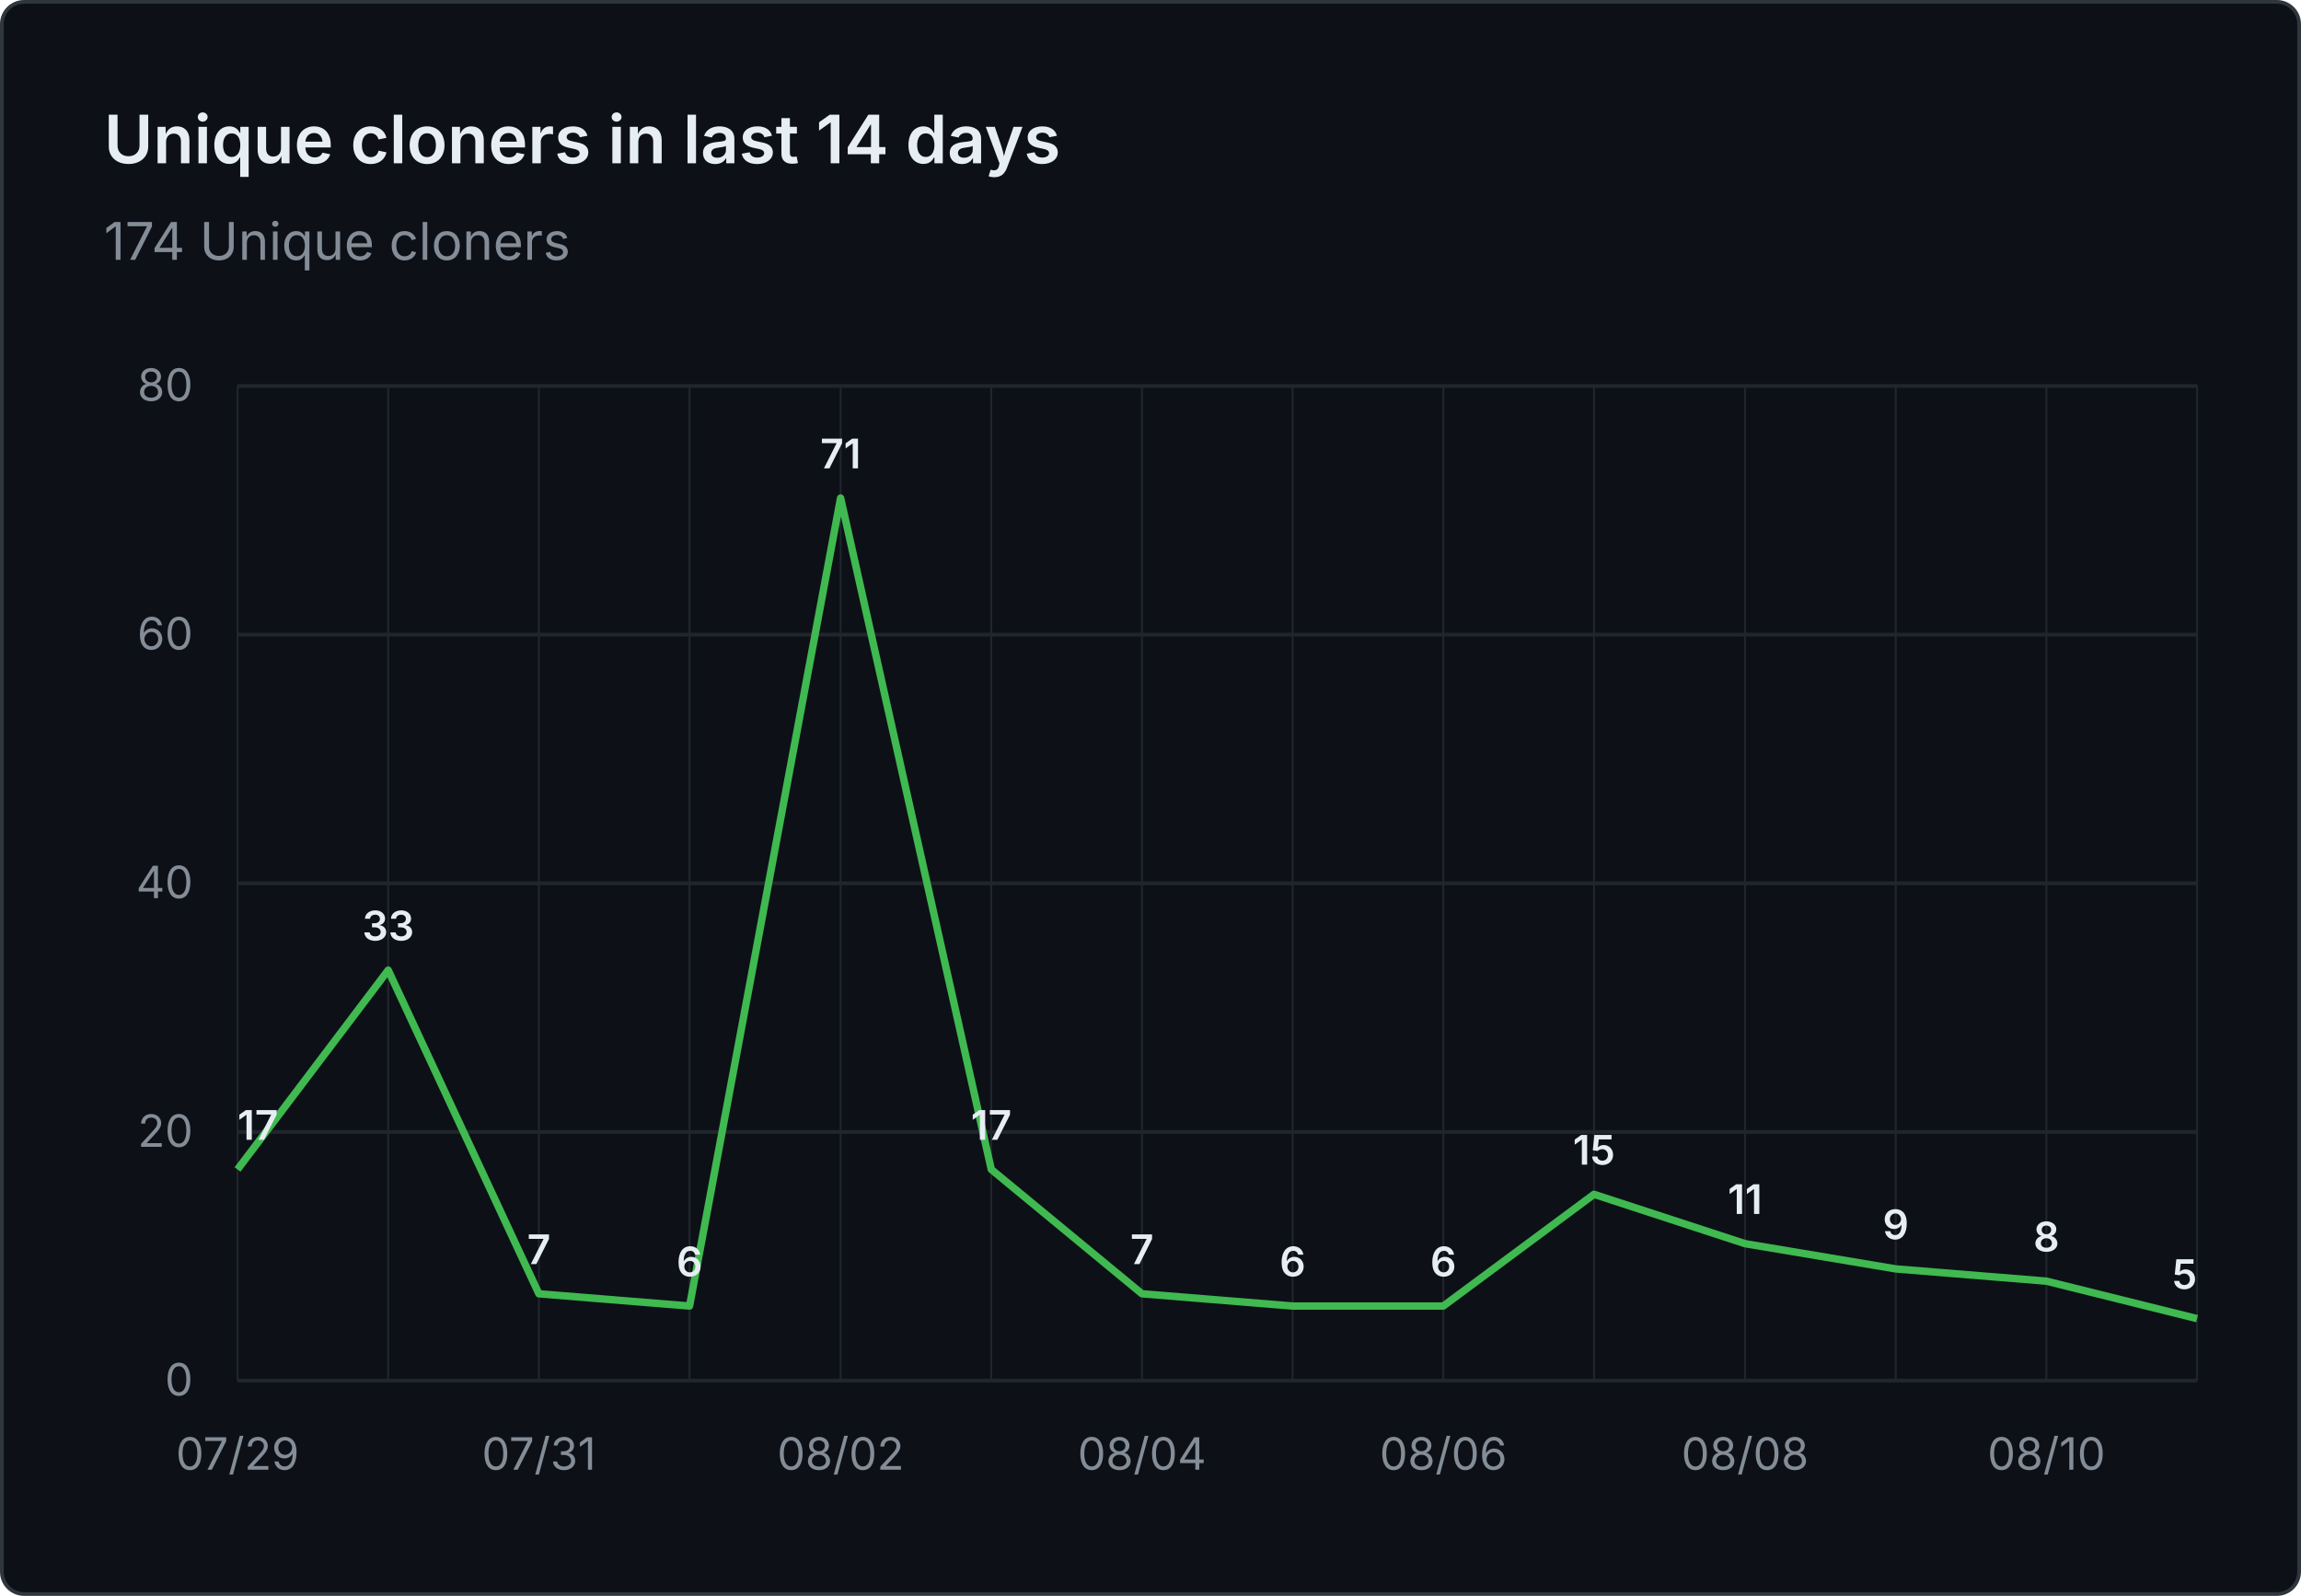
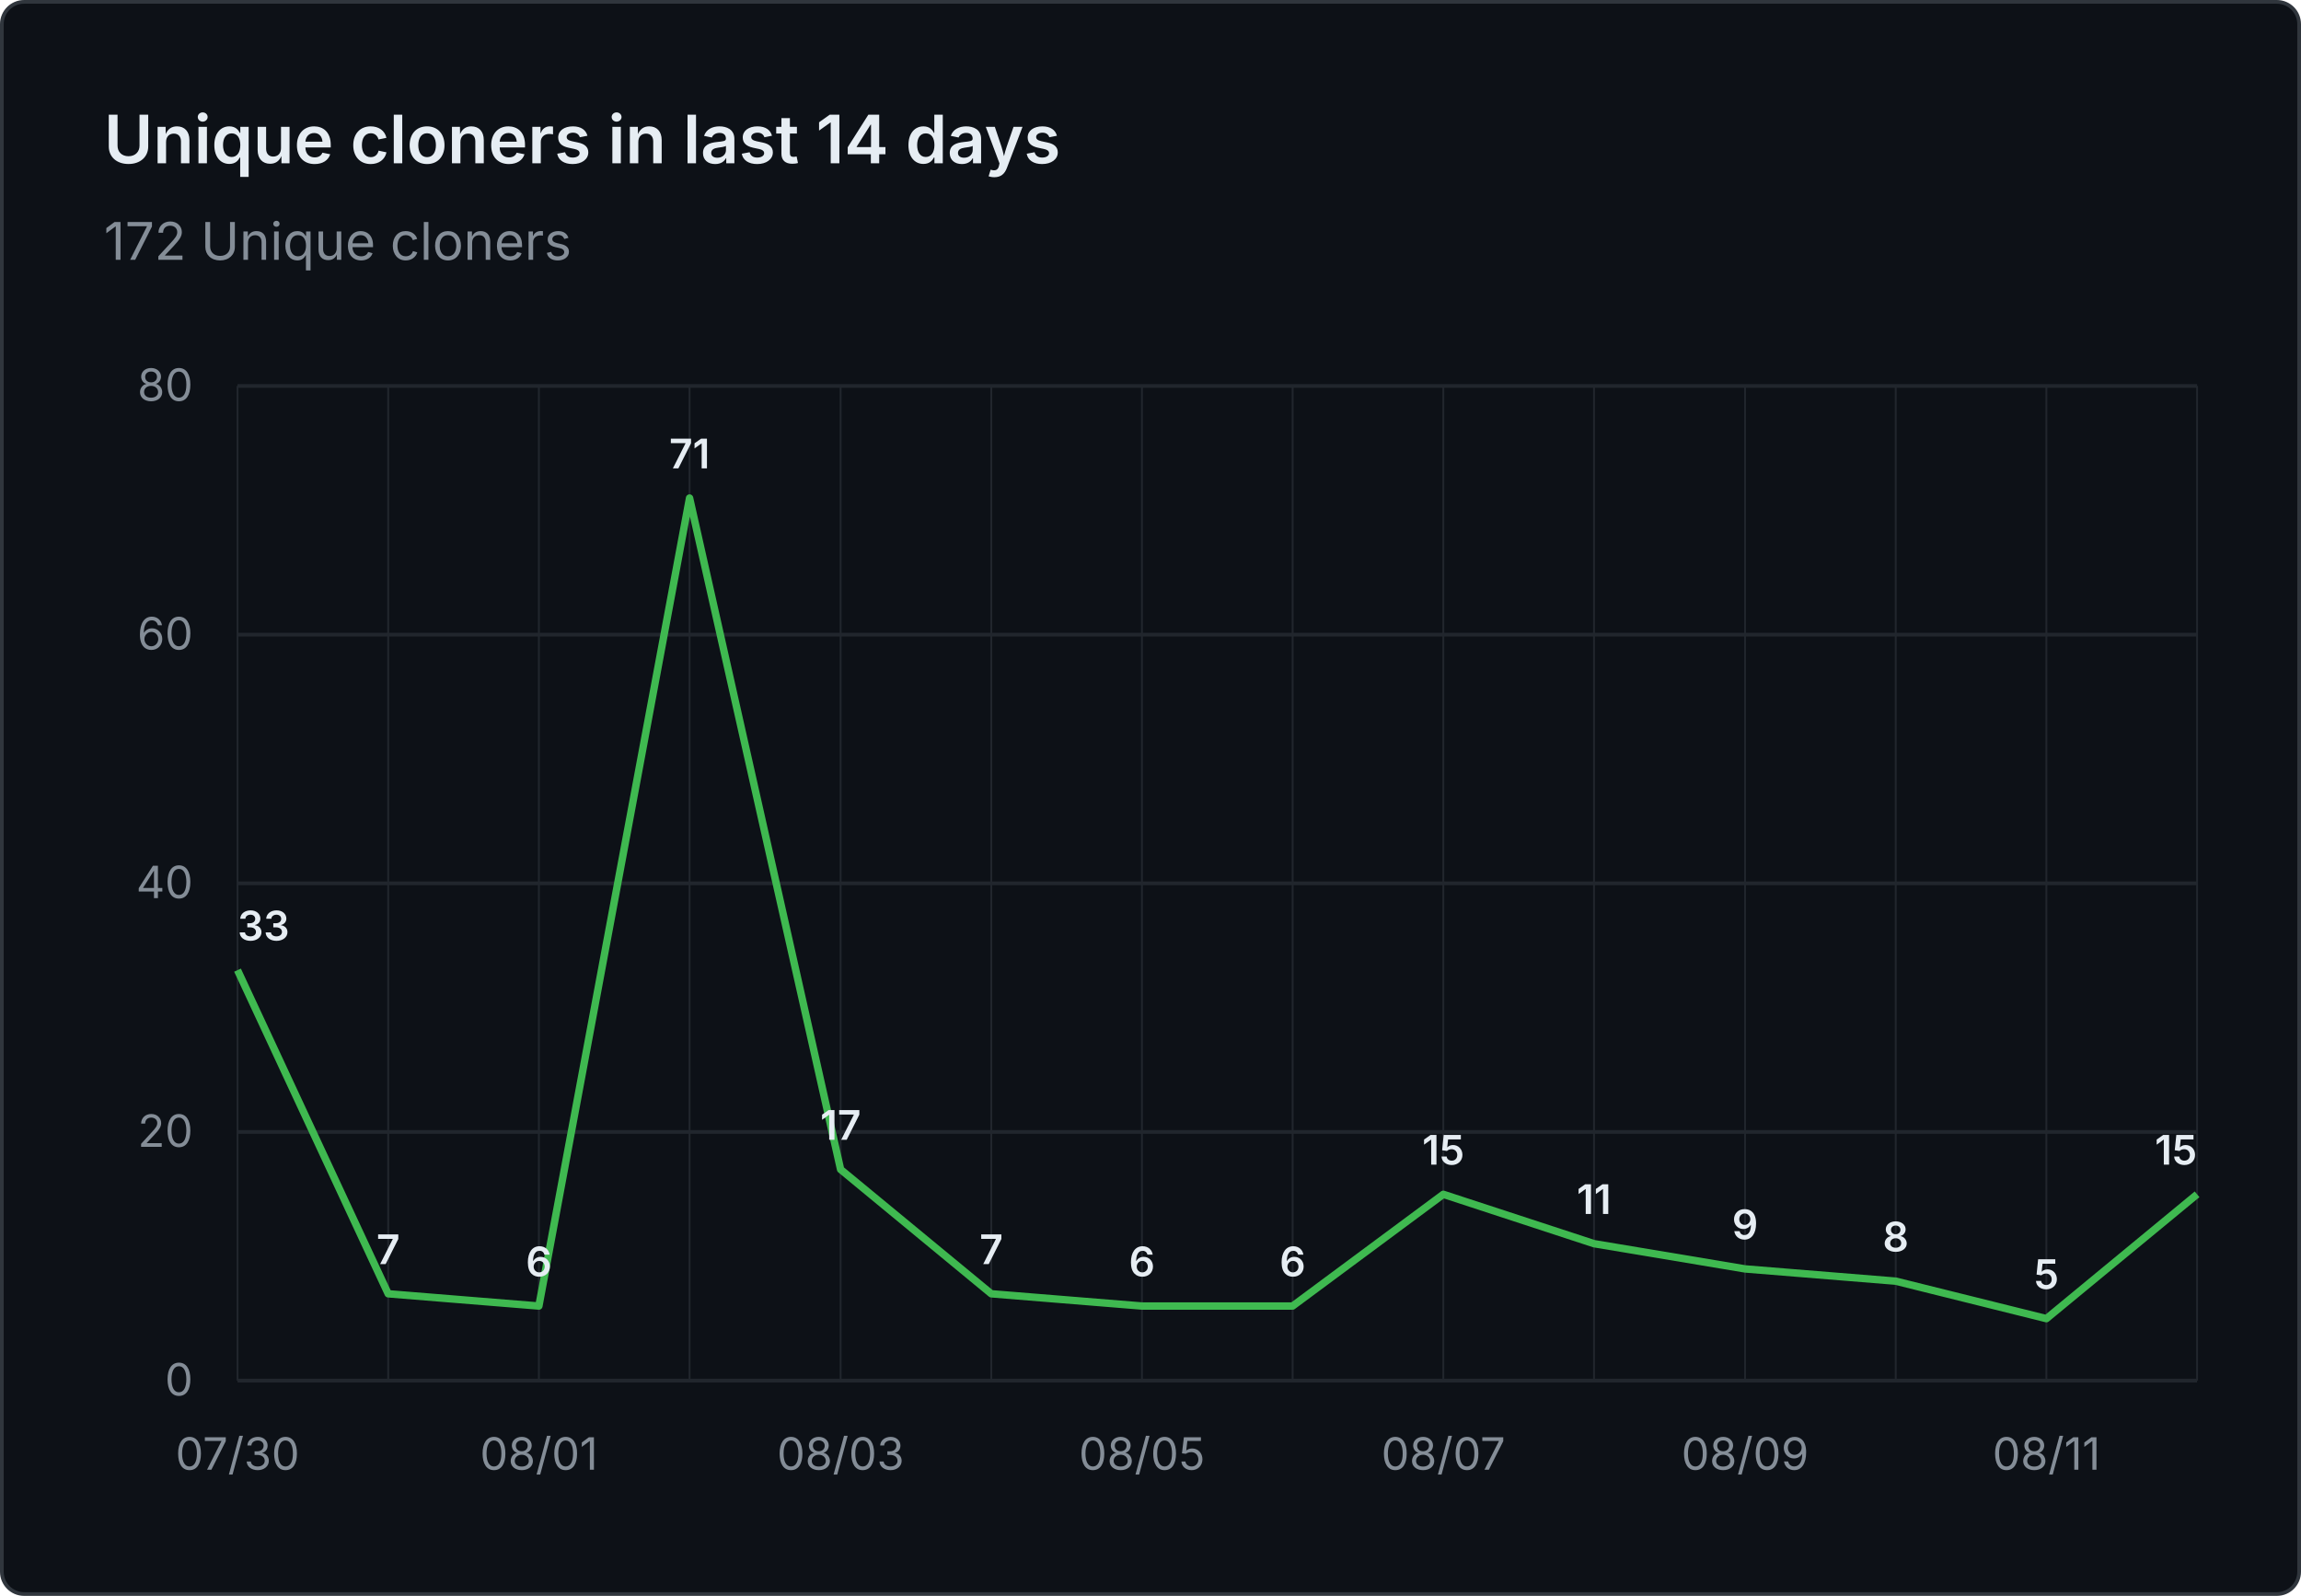
- <svg xmlns="http://www.w3.org/2000/svg" viewBox="0 0 620 430" width="620" height="430" role="img" aria-label="Unique cloners in last 14 days: 174 Unique cloners">
+ <svg xmlns="http://www.w3.org/2000/svg" viewBox="0 0 620 430" width="620" height="430" role="img" aria-label="Unique cloners in last 14 days: 172 Unique cloners">
  <rect x="0.5" y="0.5" width="619" height="429" fill="#0d1117" stroke="#30363d" rx="6" />
  <g font-family="system-ui, -apple-system, 'Segoe UI', sans-serif">
    <text x="28" y="44" fill="#e6edf3" font-size="18" font-weight="600">Unique cloners in last 14 days</text>
-     <text x="28" y="70" fill="#848d97" font-size="14">174 Unique cloners</text>
+     <text x="28" y="70" fill="#848d97" font-size="14">172 Unique cloners</text>
    <line x1="64" y1="372.0" x2="592" y2="372.0" stroke="#21262d" stroke-width="1" />
    <text x="52" y="376.0" text-anchor="end" fill="#848d97" font-size="12">0</text>
    <line x1="64" y1="305.0" x2="592" y2="305.0" stroke="#21262d" stroke-width="1" />
    <text x="52" y="309.0" text-anchor="end" fill="#848d97" font-size="12">20</text>
    <line x1="64" y1="238.0" x2="592" y2="238.0" stroke="#21262d" stroke-width="1" />
    <text x="52" y="242.0" text-anchor="end" fill="#848d97" font-size="12">40</text>
    <line x1="64" y1="171.0" x2="592" y2="171.0" stroke="#21262d" stroke-width="1" />
    <text x="52" y="175.0" text-anchor="end" fill="#848d97" font-size="12">60</text>
    <line x1="64" y1="104.0" x2="592" y2="104.0" stroke="#21262d" stroke-width="1" />
    <text x="52" y="108.0" text-anchor="end" fill="#848d97" font-size="12">80</text>
    <line x1="64.0" y1="104" x2="64.0" y2="372" stroke="#21262d" stroke-width="0.5" />
    <line x1="104.6" y1="104" x2="104.6" y2="372" stroke="#21262d" stroke-width="0.5" />
    <line x1="145.2" y1="104" x2="145.2" y2="372" stroke="#21262d" stroke-width="0.5" />
    <line x1="185.8" y1="104" x2="185.8" y2="372" stroke="#21262d" stroke-width="0.5" />
    <line x1="226.5" y1="104" x2="226.5" y2="372" stroke="#21262d" stroke-width="0.5" />
    <line x1="267.1" y1="104" x2="267.1" y2="372" stroke="#21262d" stroke-width="0.5" />
    <line x1="307.7" y1="104" x2="307.7" y2="372" stroke="#21262d" stroke-width="0.5" />
    <line x1="348.3" y1="104" x2="348.3" y2="372" stroke="#21262d" stroke-width="0.5" />
    <line x1="388.9" y1="104" x2="388.9" y2="372" stroke="#21262d" stroke-width="0.5" />
    <line x1="429.5" y1="104" x2="429.5" y2="372" stroke="#21262d" stroke-width="0.5" />
    <line x1="470.2" y1="104" x2="470.2" y2="372" stroke="#21262d" stroke-width="0.5" />
    <line x1="510.8" y1="104" x2="510.8" y2="372" stroke="#21262d" stroke-width="0.5" />
    <line x1="551.4" y1="104" x2="551.4" y2="372" stroke="#21262d" stroke-width="0.5" />
    <line x1="592.0" y1="104" x2="592.0" y2="372" stroke="#21262d" stroke-width="0.5" />
-     <text x="64.0" y="396" text-anchor="middle" fill="#848d97" font-size="12">07/29</text>
-     <text x="145.2" y="396" text-anchor="middle" fill="#848d97" font-size="12">07/31</text>
-     <text x="226.5" y="396" text-anchor="middle" fill="#848d97" font-size="12">08/02</text>
-     <text x="307.7" y="396" text-anchor="middle" fill="#848d97" font-size="12">08/04</text>
-     <text x="388.9" y="396" text-anchor="middle" fill="#848d97" font-size="12">08/06</text>
-     <text x="470.2" y="396" text-anchor="middle" fill="#848d97" font-size="12">08/08</text>
-     <text x="551.4" y="396" text-anchor="middle" fill="#848d97" font-size="12">08/10</text>
-     <path d="M 64.0 315.1 L 104.6 261.4 L 145.2 348.6 L 185.8 351.9 L 226.5 134.2 L 267.1 315.1 L 307.7 348.6 L 348.3 351.9 L 388.9 351.9 L 429.5 321.8 L 470.2 335.1 L 510.8 341.9 L 551.4 345.2 L 592.0 355.3" fill="none" stroke="#3fb950" stroke-width="2" stroke-linejoin="round" />
-     <text x="64.0" y="307.1" text-anchor="start" fill="#e6edf3" font-size="11" font-weight="600">17</text>
-     <text x="104.6" y="253.4" text-anchor="middle" fill="#e6edf3" font-size="11" font-weight="600">33</text>
-     <text x="145.2" y="340.6" text-anchor="middle" fill="#e6edf3" font-size="11" font-weight="600">7</text>
-     <text x="185.8" y="343.9" text-anchor="middle" fill="#e6edf3" font-size="11" font-weight="600">6</text>
-     <text x="226.5" y="126.2" text-anchor="middle" fill="#e6edf3" font-size="11" font-weight="600">71</text>
-     <text x="267.1" y="307.1" text-anchor="middle" fill="#e6edf3" font-size="11" font-weight="600">17</text>
-     <text x="307.7" y="340.6" text-anchor="middle" fill="#e6edf3" font-size="11" font-weight="600">7</text>
+     <text x="64.0" y="396" text-anchor="middle" fill="#848d97" font-size="12">07/30</text>
+     <text x="145.2" y="396" text-anchor="middle" fill="#848d97" font-size="12">08/01</text>
+     <text x="226.5" y="396" text-anchor="middle" fill="#848d97" font-size="12">08/03</text>
+     <text x="307.7" y="396" text-anchor="middle" fill="#848d97" font-size="12">08/05</text>
+     <text x="388.9" y="396" text-anchor="middle" fill="#848d97" font-size="12">08/07</text>
+     <text x="470.2" y="396" text-anchor="middle" fill="#848d97" font-size="12">08/09</text>
+     <text x="551.4" y="396" text-anchor="middle" fill="#848d97" font-size="12">08/11</text>
+     <path d="M 64.0 261.4 L 104.6 348.6 L 145.2 351.9 L 185.8 134.2 L 226.5 315.1 L 267.1 348.6 L 307.7 351.9 L 348.3 351.9 L 388.9 321.8 L 429.5 335.1 L 470.2 341.9 L 510.8 345.2 L 551.4 355.3 L 592.0 321.8" fill="none" stroke="#3fb950" stroke-width="2" stroke-linejoin="round" />
+     <text x="64.0" y="253.4" text-anchor="start" fill="#e6edf3" font-size="11" font-weight="600">33</text>
+     <text x="104.6" y="340.6" text-anchor="middle" fill="#e6edf3" font-size="11" font-weight="600">7</text>
+     <text x="145.2" y="343.9" text-anchor="middle" fill="#e6edf3" font-size="11" font-weight="600">6</text>
+     <text x="185.8" y="126.2" text-anchor="middle" fill="#e6edf3" font-size="11" font-weight="600">71</text>
+     <text x="226.5" y="307.1" text-anchor="middle" fill="#e6edf3" font-size="11" font-weight="600">17</text>
+     <text x="267.1" y="340.6" text-anchor="middle" fill="#e6edf3" font-size="11" font-weight="600">7</text>
+     <text x="307.7" y="343.9" text-anchor="middle" fill="#e6edf3" font-size="11" font-weight="600">6</text>
    <text x="348.3" y="343.9" text-anchor="middle" fill="#e6edf3" font-size="11" font-weight="600">6</text>
-     <text x="388.9" y="343.9" text-anchor="middle" fill="#e6edf3" font-size="11" font-weight="600">6</text>
-     <text x="429.5" y="313.8" text-anchor="middle" fill="#e6edf3" font-size="11" font-weight="600">15</text>
-     <text x="470.2" y="327.1" text-anchor="middle" fill="#e6edf3" font-size="11" font-weight="600">11</text>
-     <text x="510.8" y="333.9" text-anchor="middle" fill="#e6edf3" font-size="11" font-weight="600">9</text>
-     <text x="551.4" y="337.2" text-anchor="middle" fill="#e6edf3" font-size="11" font-weight="600">8</text>
-     <text x="592.0" y="347.3" text-anchor="end" fill="#e6edf3" font-size="11" font-weight="600">5</text>
+     <text x="388.9" y="313.8" text-anchor="middle" fill="#e6edf3" font-size="11" font-weight="600">15</text>
+     <text x="429.5" y="327.1" text-anchor="middle" fill="#e6edf3" font-size="11" font-weight="600">11</text>
+     <text x="470.2" y="333.9" text-anchor="middle" fill="#e6edf3" font-size="11" font-weight="600">9</text>
+     <text x="510.8" y="337.2" text-anchor="middle" fill="#e6edf3" font-size="11" font-weight="600">8</text>
+     <text x="551.4" y="347.3" text-anchor="middle" fill="#e6edf3" font-size="11" font-weight="600">5</text>
+     <text x="592.0" y="313.8" text-anchor="end" fill="#e6edf3" font-size="11" font-weight="600">15</text>
  </g>
</svg>
